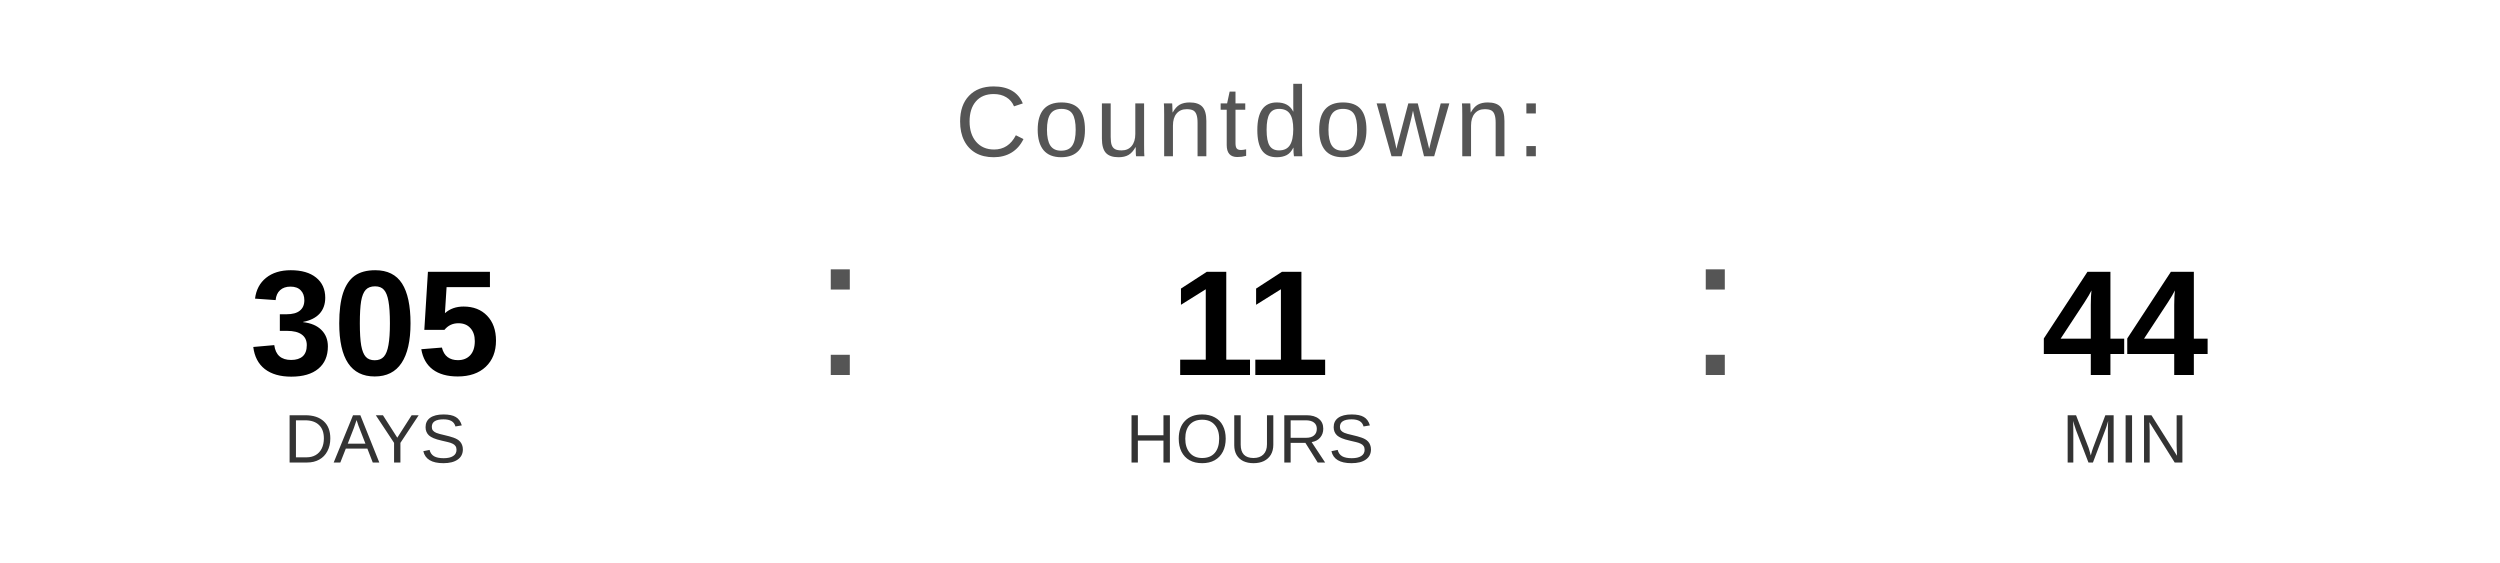
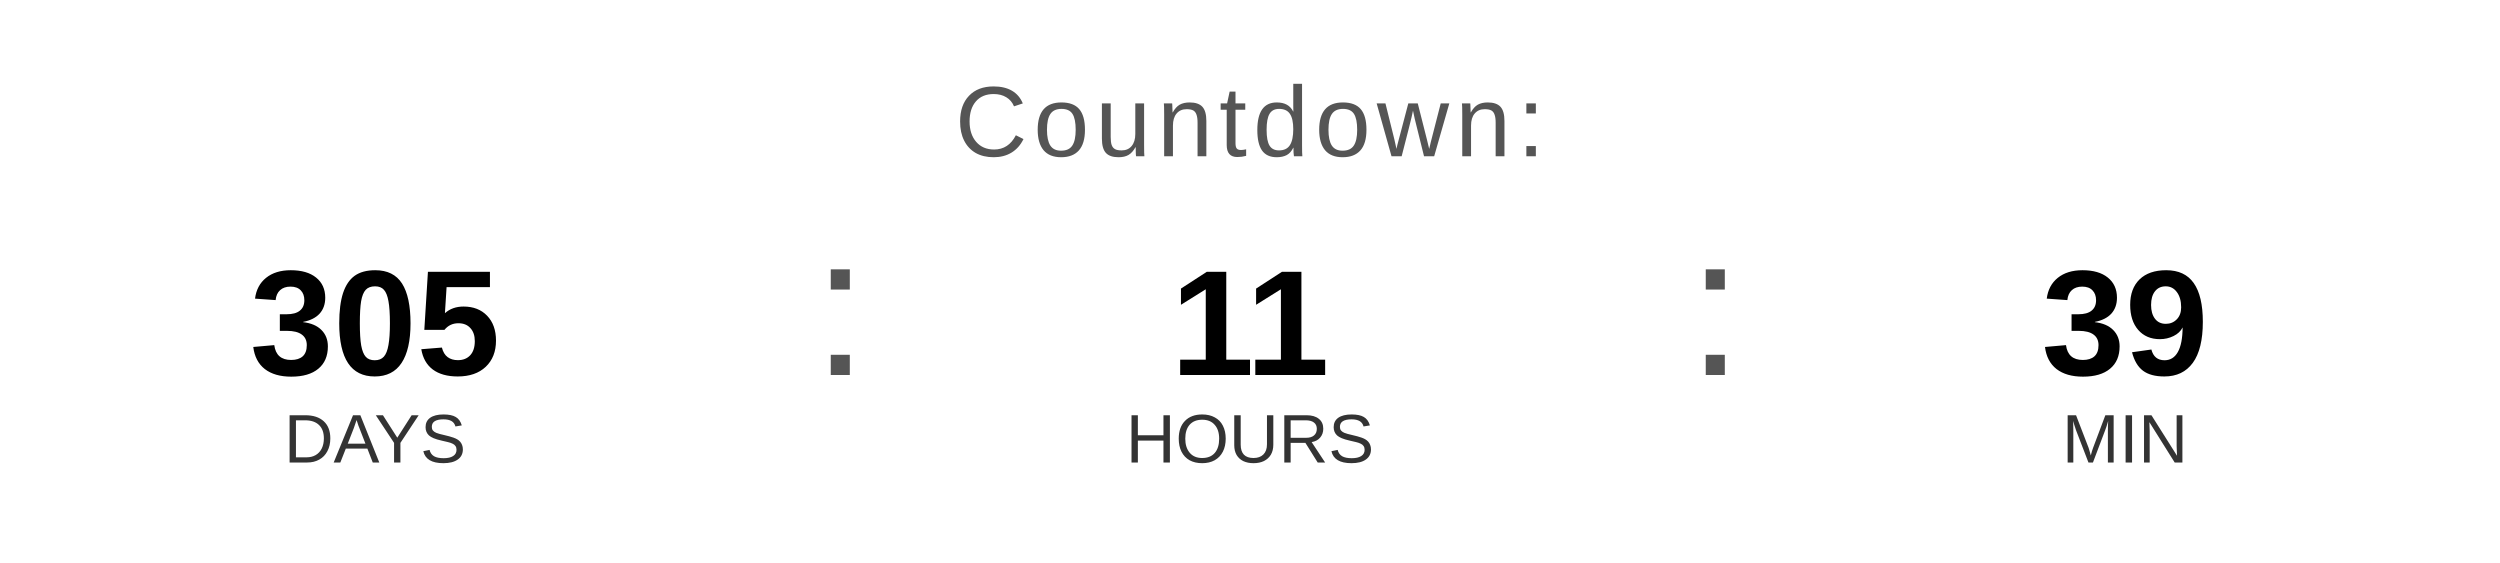
<svg xmlns="http://www.w3.org/2000/svg" width="400" height="90" viewBox="0 0 400 90">
  <text x="200" y="25" font-family="Arial, Helvetica, sans-serif" font-size="16" fill="#555555" text-anchor="middle" letter-spacing="1">
    Countdown:
  </text>
  <text x="60" y="60" font-family="Arial, Helvetica, sans-serif" font-size="24" font-weight="bold" fill="#000000" text-anchor="middle">305</text>
  <text x="60" y="74" font-family="Arial, Helvetica, sans-serif" font-size="11" fill="#333333" text-anchor="middle">DAYS</text>
  <text x="130" y="60" font-family="Arial, sans-serif" font-size="32" fill="#555555">:</text>
  <text x="200" y="60" font-family="Arial, Helvetica, sans-serif" font-size="24" font-weight="bold" fill="#000000" text-anchor="middle">11</text>
  <text x="200" y="74" font-family="Arial, Helvetica, sans-serif" font-size="11" fill="#333333" text-anchor="middle">HOURS</text>
  <text x="270" y="60" font-family="Arial, sans-serif" font-size="32" fill="#555555">:</text>
-   <text x="340" y="60" font-family="Arial, Helvetica, sans-serif" font-size="24" font-weight="bold" fill="#000000" text-anchor="middle">44</text>
+   <text x="340" y="60" font-family="Arial, Helvetica, sans-serif" font-size="24" font-weight="bold" fill="#000000" text-anchor="middle">39</text>
  <text x="340" y="74" font-family="Arial, Helvetica, sans-serif" font-size="11" fill="#333333" text-anchor="middle">MIN</text>
</svg>
